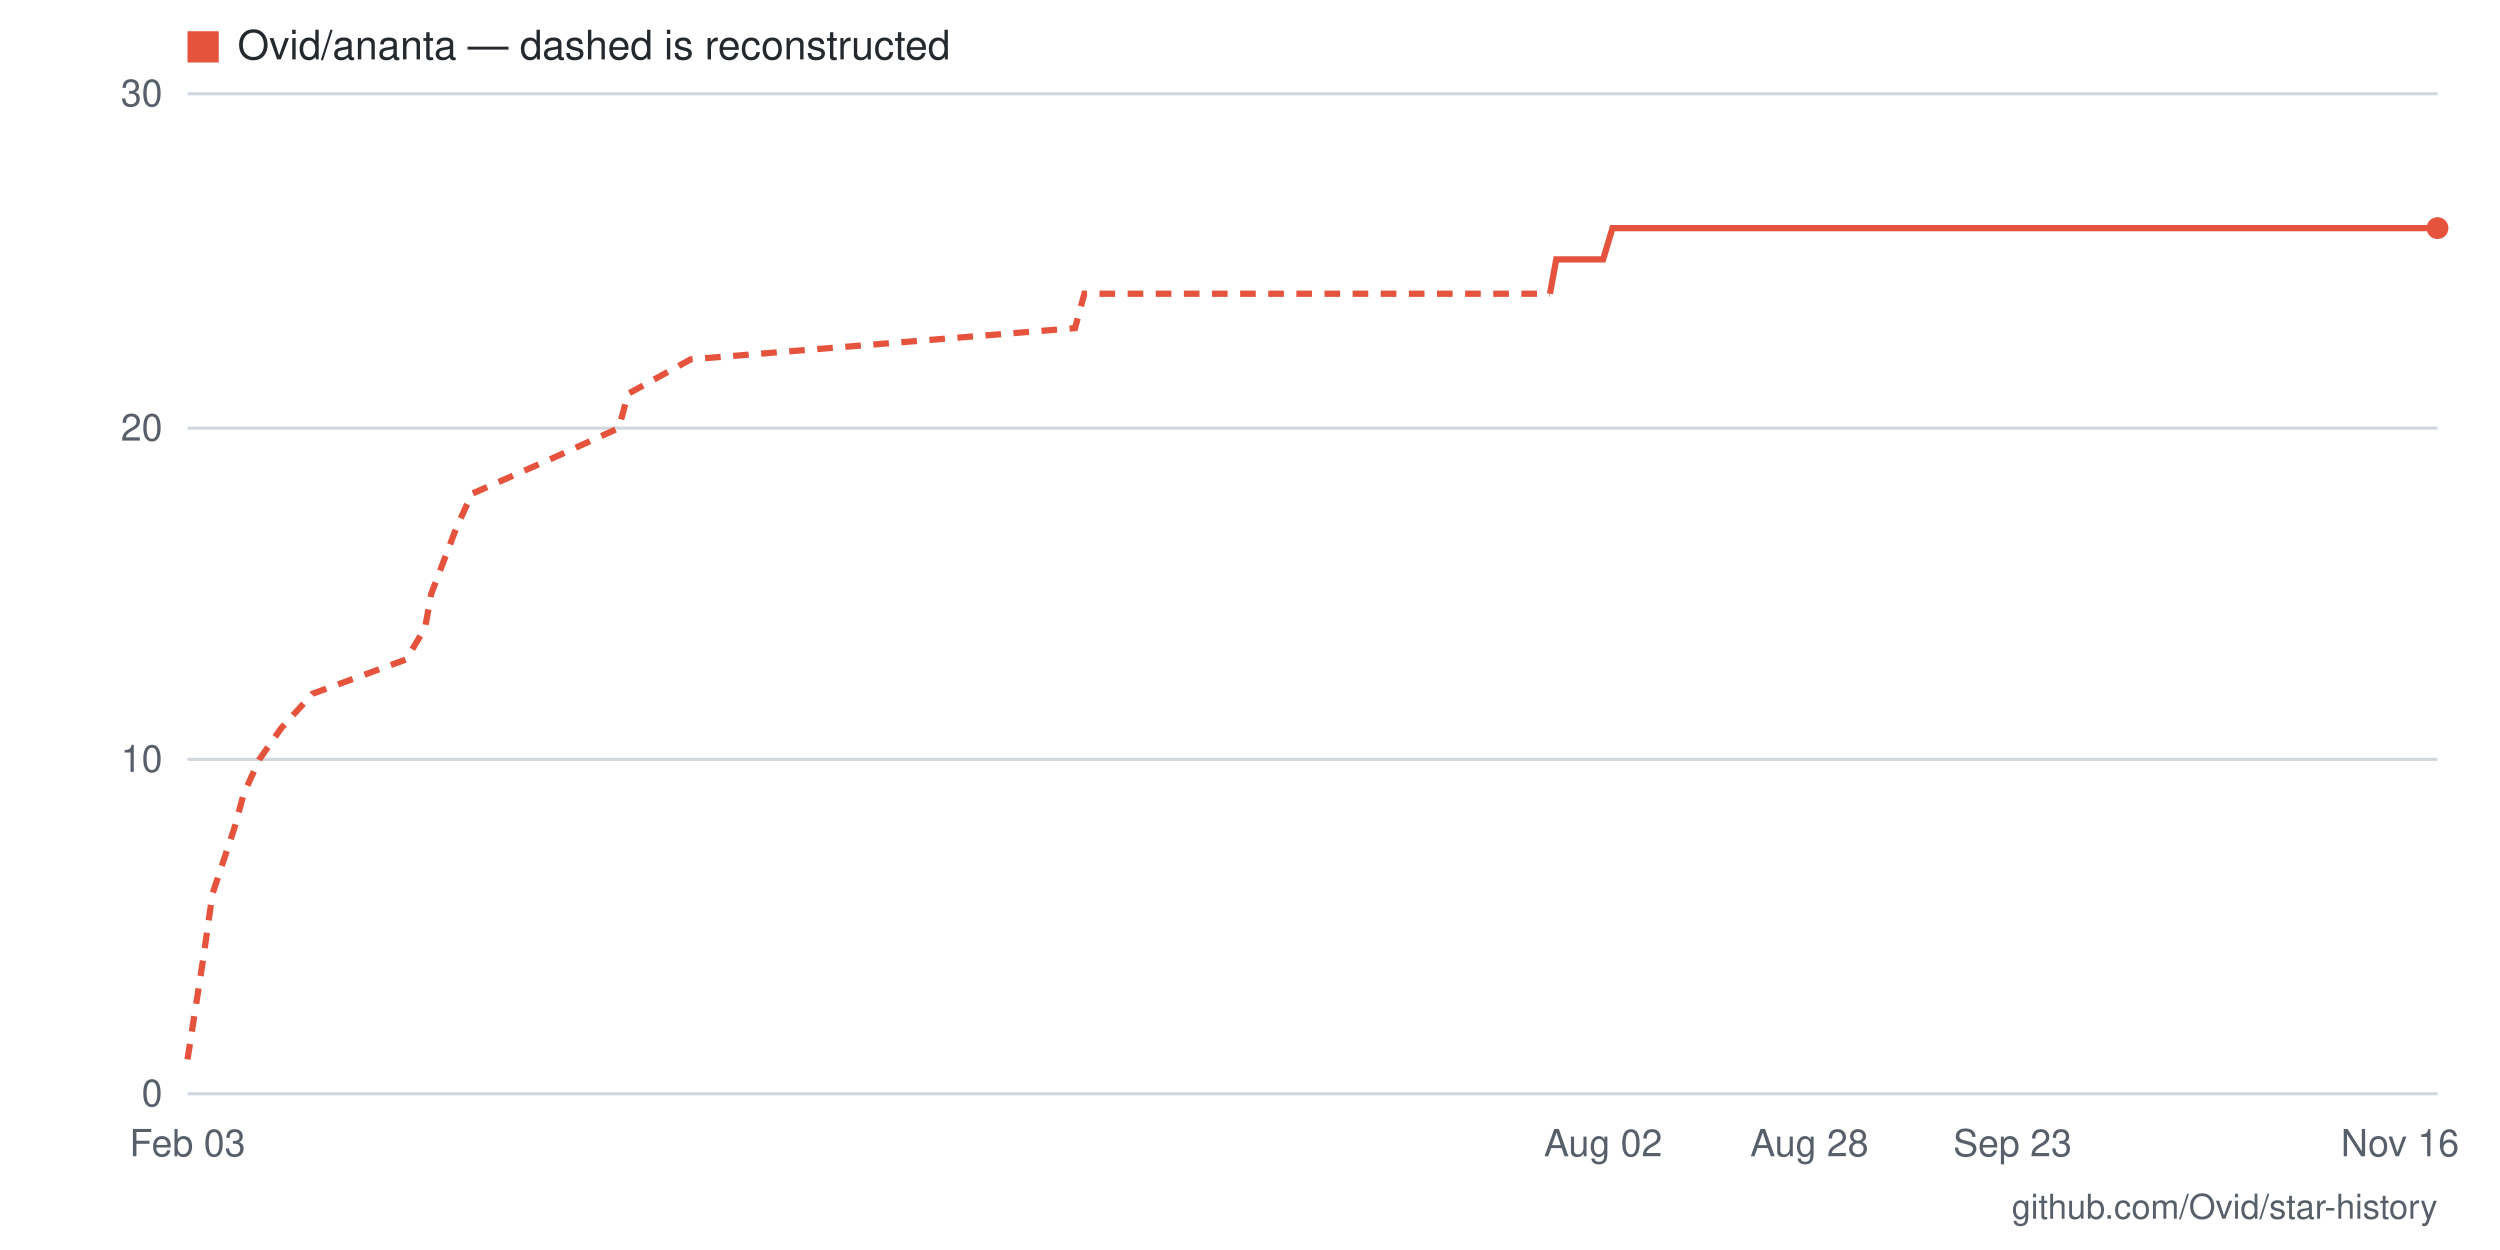
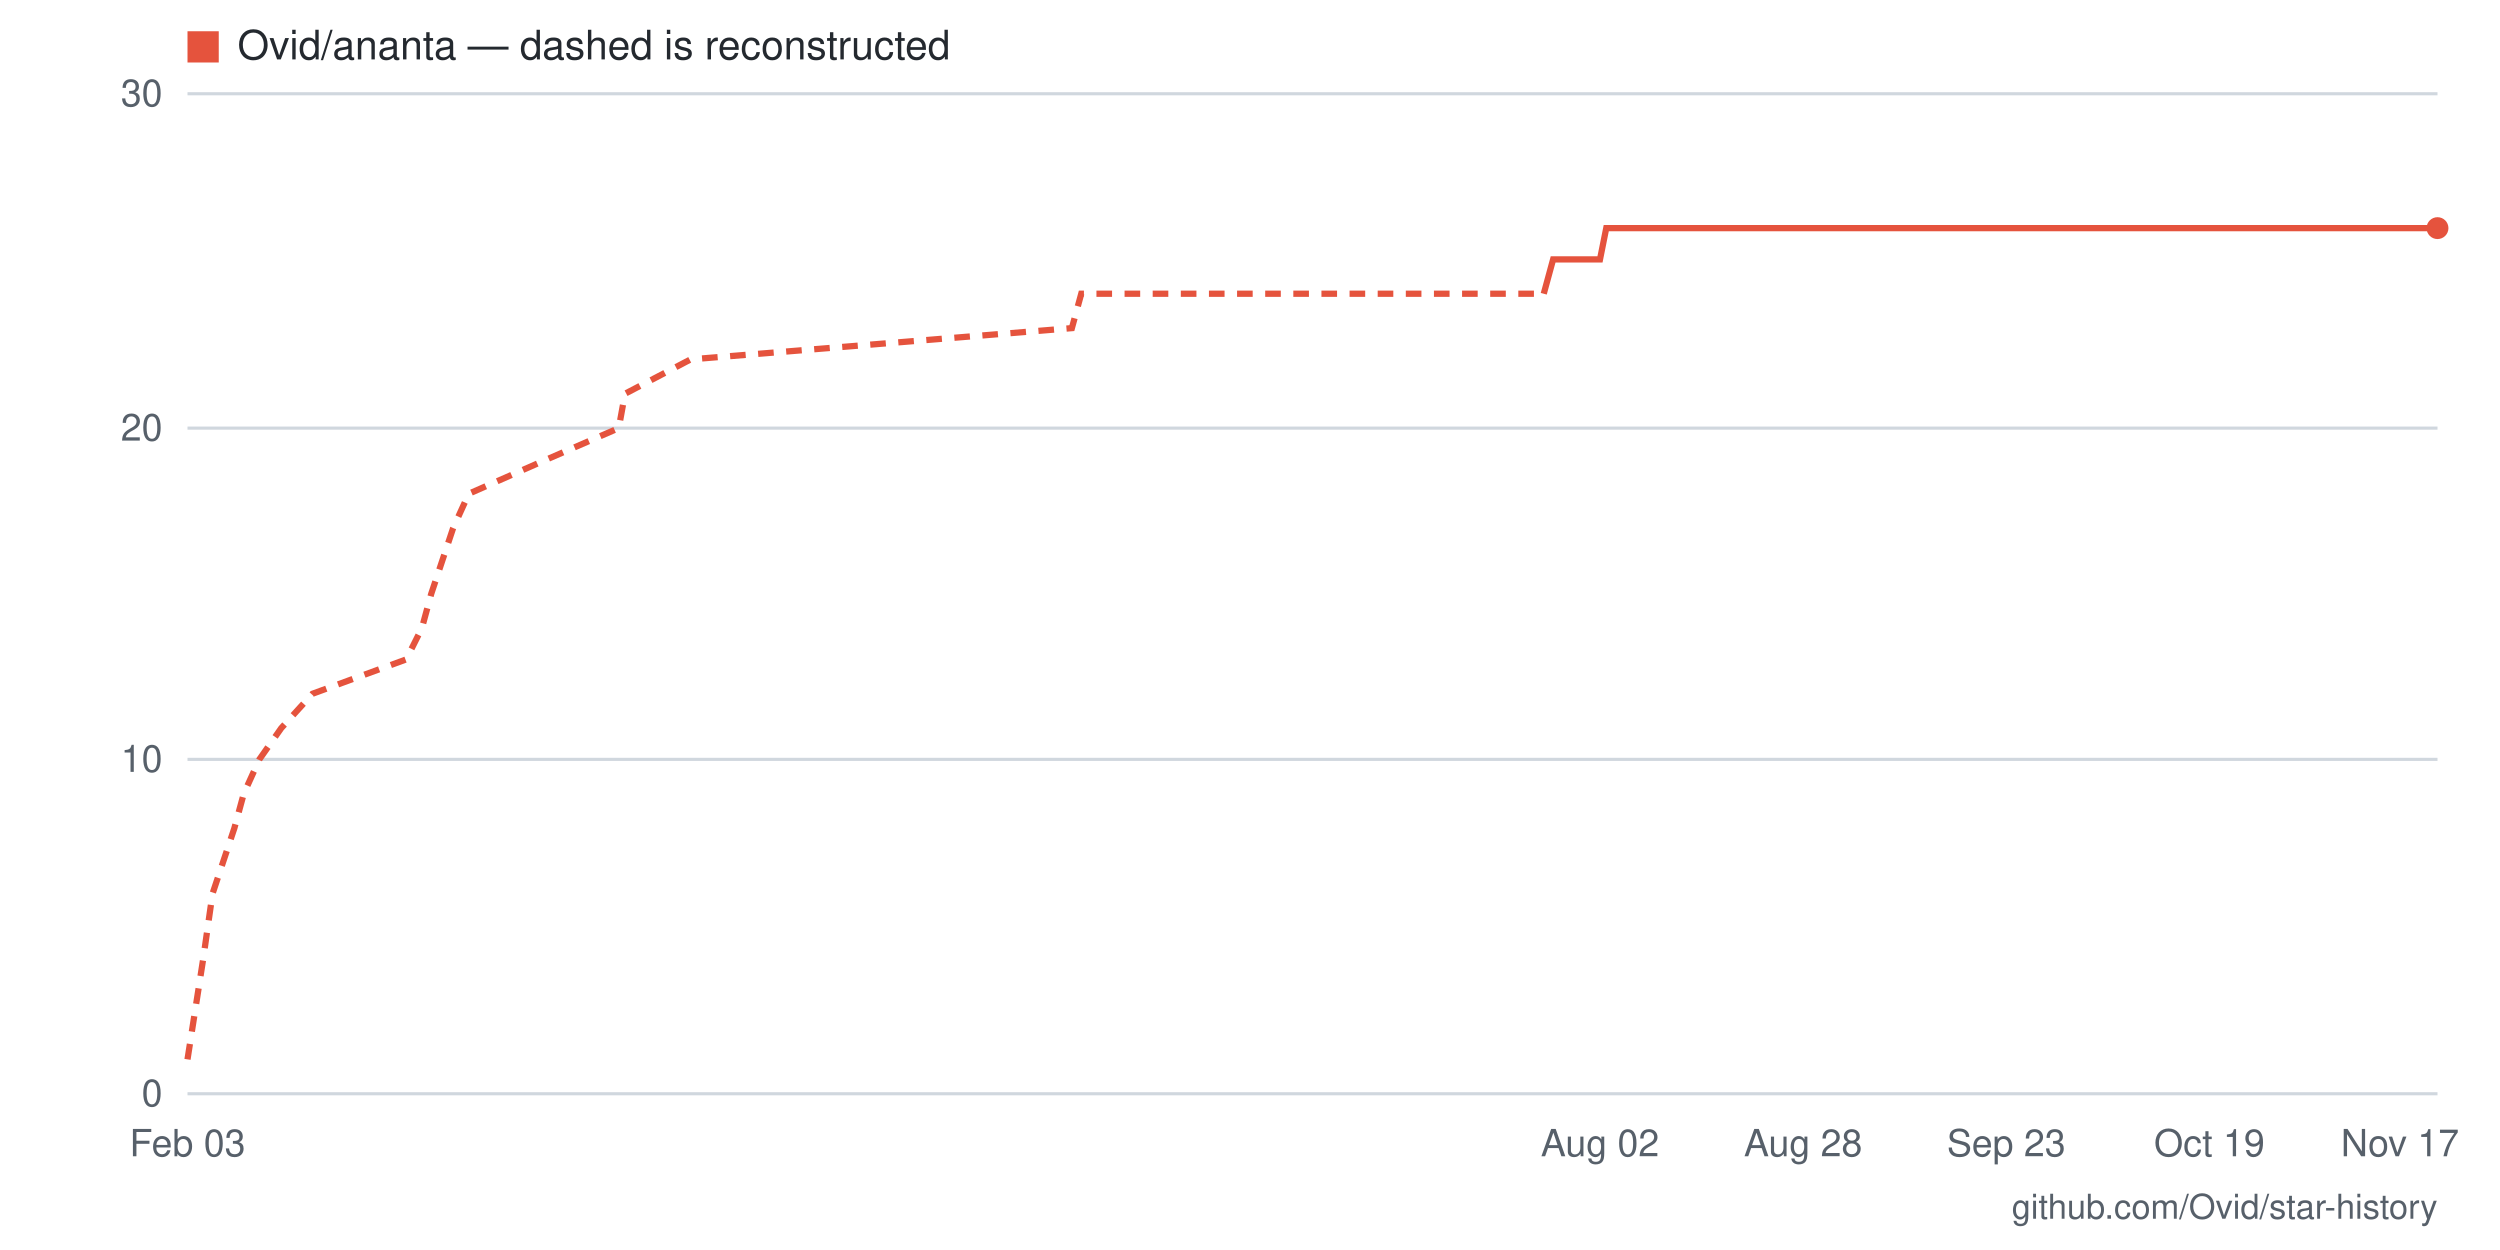
- <svg xmlns="http://www.w3.org/2000/svg" viewBox="0 0 800 400" width="800" height="400" role="img" aria-label="Star history for Ovid/ananta: 26 stars as of 2026-11-16">
+ <svg xmlns="http://www.w3.org/2000/svg" viewBox="0 0 800 400" width="800" height="400" role="img" aria-label="Star history for Ovid/ananta: 26 stars as of 2026-11-17">
  <rect width="800" height="400" fill="#ffffff" />
  <line x1="60" y1="350" x2="780" y2="350" stroke="#d0d7de" stroke-width="1" />
  <text x="52" y="354" text-anchor="end" font-family="-apple-system,BlinkMacSystemFont,'Segoe UI',Helvetica,Arial,sans-serif" font-size="12" fill="#57606a">0</text>
  <line x1="60" y1="243" x2="780" y2="243" stroke="#d0d7de" stroke-width="1" />
  <text x="52" y="247" text-anchor="end" font-family="-apple-system,BlinkMacSystemFont,'Segoe UI',Helvetica,Arial,sans-serif" font-size="12" fill="#57606a">10</text>
  <line x1="60" y1="137" x2="780" y2="137" stroke="#d0d7de" stroke-width="1" />
  <text x="52" y="141" text-anchor="end" font-family="-apple-system,BlinkMacSystemFont,'Segoe UI',Helvetica,Arial,sans-serif" font-size="12" fill="#57606a">20</text>
  <line x1="60" y1="30" x2="780" y2="30" stroke="#d0d7de" stroke-width="1" />
  <text x="52" y="34" text-anchor="end" font-family="-apple-system,BlinkMacSystemFont,'Segoe UI',Helvetica,Arial,sans-serif" font-size="12" fill="#57606a">30</text>
-   <text x="768" y="370" text-anchor="middle" font-family="-apple-system,BlinkMacSystemFont,'Segoe UI',Helvetica,Arial,sans-serif" font-size="12" fill="#57606a">Nov 16</text>
-   <text x="644" y="370" text-anchor="middle" font-family="-apple-system,BlinkMacSystemFont,'Segoe UI',Helvetica,Arial,sans-serif" font-size="12" fill="#57606a">Sep 23</text>
-   <text x="579" y="370" text-anchor="middle" font-family="-apple-system,BlinkMacSystemFont,'Segoe UI',Helvetica,Arial,sans-serif" font-size="12" fill="#57606a">Aug 28</text>
-   <text x="513" y="370" text-anchor="middle" font-family="-apple-system,BlinkMacSystemFont,'Segoe UI',Helvetica,Arial,sans-serif" font-size="12" fill="#57606a">Aug 02</text>
+   <text x="768" y="370" text-anchor="middle" font-family="-apple-system,BlinkMacSystemFont,'Segoe UI',Helvetica,Arial,sans-serif" font-size="12" fill="#57606a">Nov 17</text>
+   <text x="707" y="370" text-anchor="middle" font-family="-apple-system,BlinkMacSystemFont,'Segoe UI',Helvetica,Arial,sans-serif" font-size="12" fill="#57606a">Oct 19</text>
+   <text x="642" y="370" text-anchor="middle" font-family="-apple-system,BlinkMacSystemFont,'Segoe UI',Helvetica,Arial,sans-serif" font-size="12" fill="#57606a">Sep 23</text>
+   <text x="577" y="370" text-anchor="middle" font-family="-apple-system,BlinkMacSystemFont,'Segoe UI',Helvetica,Arial,sans-serif" font-size="12" fill="#57606a">Aug 28</text>
+   <text x="512" y="370" text-anchor="middle" font-family="-apple-system,BlinkMacSystemFont,'Segoe UI',Helvetica,Arial,sans-serif" font-size="12" fill="#57606a">Aug 02</text>
  <text x="60" y="370" text-anchor="middle" font-family="-apple-system,BlinkMacSystemFont,'Segoe UI',Helvetica,Arial,sans-serif" font-size="12" fill="#57606a">Feb 03</text>
-   <polyline fill="none" stroke="#e5533d" stroke-width="2" stroke-dasharray="5 4" points="60,339 65,307 68,286 75,265 78,254 83,243 90,233 100,222 130,211 136,201 138,190 146,169 151,158 176,147 198,137 201,126 221,115 344,105 347,94 496,94" />
-   <polyline fill="none" stroke="#e5533d" stroke-width="2" points="496,94 498,83 501,83 503,83 506,83 508,83 511,83 513,83 516,73 518,73 521,73 523,73 526,73 528,73 531,73 533,73 536,73 538,73 541,73 543,73 546,73 548,73 551,73 553,73 556,73 558,73 561,73 563,73 566,73 569,73 571,73 574,73 576,73 579,73 581,73 584,73 586,73 589,73 591,73 594,73 596,73 599,73 601,73 604,73 606,73 609,73 611,73 614,73 616,73 619,73 621,73 624,73 626,73 629,73 631,73 634,73 637,73 639,73 642,73 644,73 647,73 649,73 652,73 654,73 657,73 659,73 662,73 664,73 667,73 669,73 672,73 674,73 677,73 679,73 682,73 684,73 687,73 689,73 692,73 694,73 697,73 699,73 702,73 704,73 707,73 710,73 712,73 715,73 717,73 720,73 722,73 725,73 727,73 730,73 732,73 735,73 737,73 740,73 742,73 745,73 747,73 750,73 752,73 755,73 757,73 760,73 762,73 765,73 767,73 770,73 772,73 775,73 777,73 780,73" />
+   <polyline fill="none" stroke="#e5533d" stroke-width="2" stroke-dasharray="5 4" points="60,339 65,307 68,286 75,265 78,254 83,243 90,233 100,222 130,211 135,201 138,190 145,169 150,158 175,147 198,137 200,126 221,115 343,105 346,94 494,94" />
+   <polyline fill="none" stroke="#e5533d" stroke-width="2" points="494,94 497,83 499,83 502,83 504,83 507,83 509,83 512,83 514,73 517,73 519,73 522,73 524,73 527,73 529,73 532,73 534,73 537,73 539,73 542,73 544,73 547,73 549,73 552,73 554,73 557,73 559,73 562,73 564,73 567,73 569,73 572,73 574,73 577,73 579,73 582,73 584,73 587,73 589,73 592,73 594,73 597,73 599,73 602,73 604,73 607,73 609,73 612,73 614,73 617,73 619,73 622,73 624,73 627,73 629,73 632,73 634,73 637,73 640,73 642,73 645,73 647,73 650,73 652,73 655,73 657,73 660,73 662,73 665,73 667,73 670,73 672,73 675,73 677,73 680,73 682,73 685,73 687,73 690,73 692,73 695,73 697,73 700,73 702,73 705,73 707,73 710,73 712,73 715,73 717,73 720,73 722,73 725,73 727,73 730,73 732,73 735,73 737,73 740,73 742,73 745,73 747,73 750,73 752,73 755,73 757,73 760,73 762,73 765,73 767,73 770,73 772,73 775,73 777,73 780,73" />
  <circle cx="780" cy="73" r="3.5" fill="#e5533d" />
  <rect x="60" y="10" width="10" height="10" fill="#e5533d" />
  <text x="76" y="19" font-family="-apple-system,BlinkMacSystemFont,'Segoe UI',Helvetica,Arial,sans-serif" font-size="13" fill="#24292f">Ovid/ananta — dashed is reconstructed</text>
  <text x="780" y="390" text-anchor="end" font-family="-apple-system,BlinkMacSystemFont,'Segoe UI',Helvetica,Arial,sans-serif" font-size="11" fill="#57606a">github.com/Ovid/star-history</text>
</svg>
